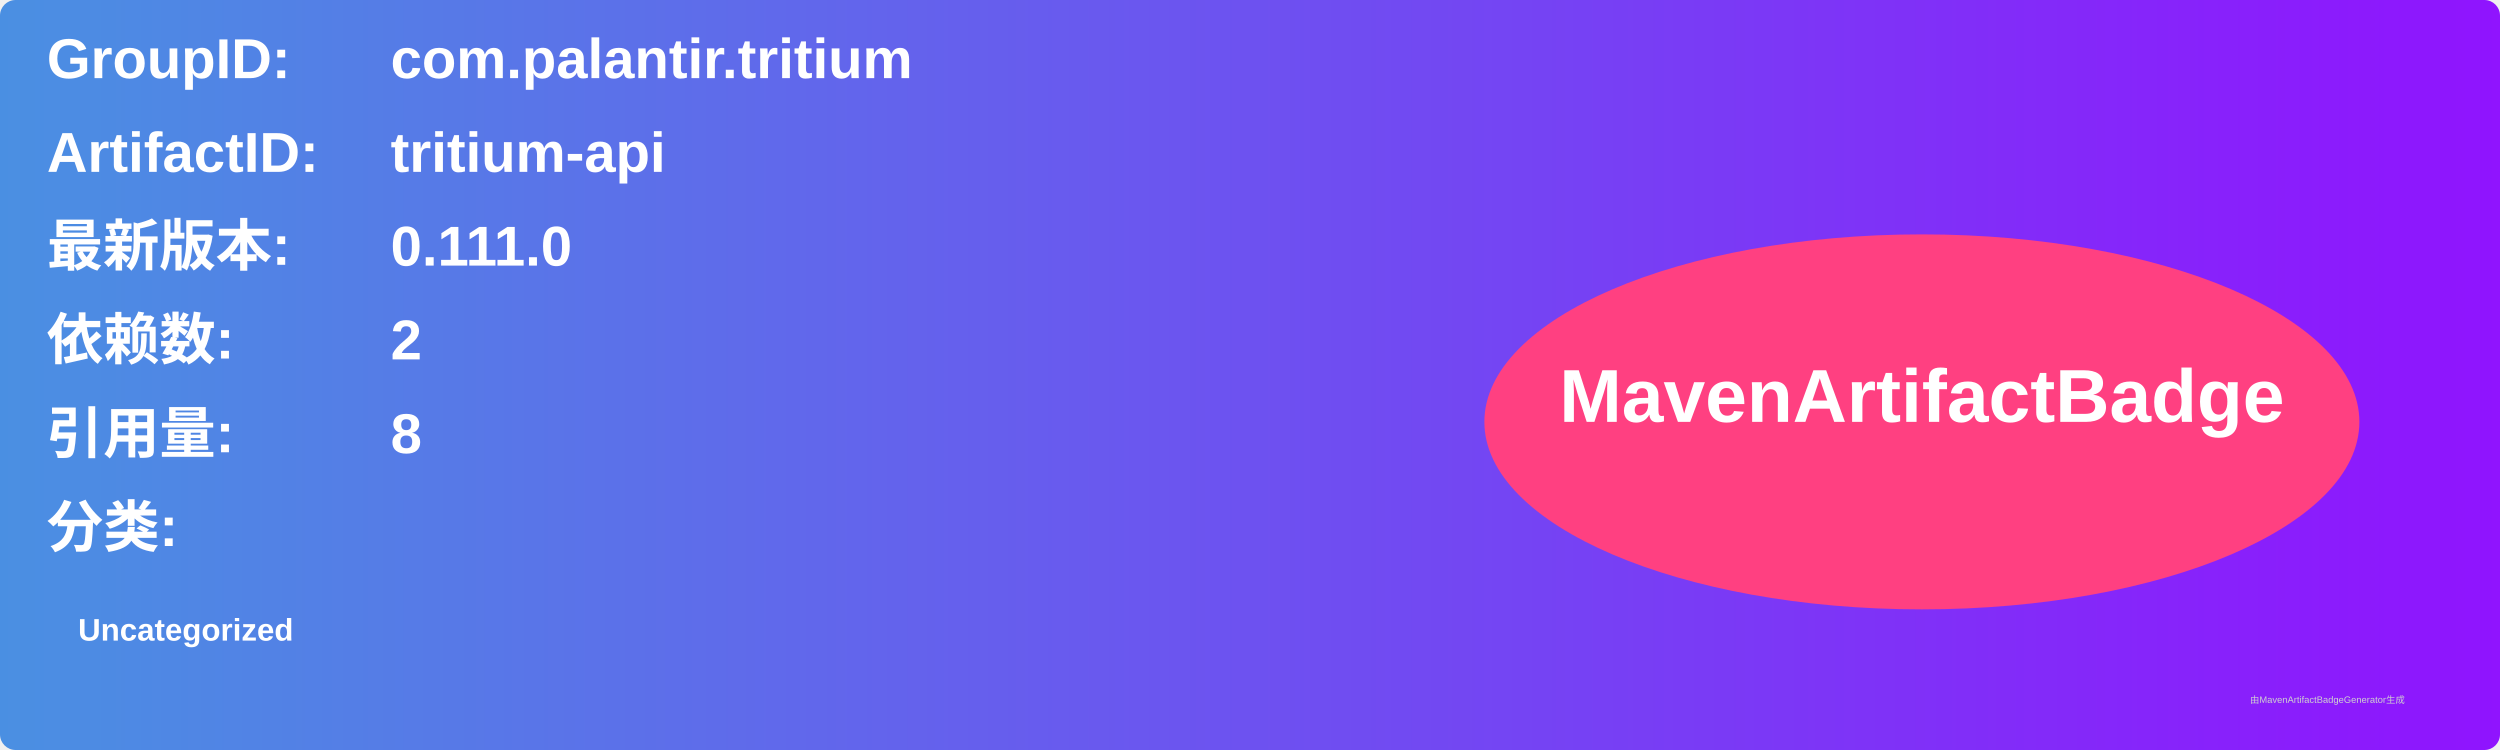
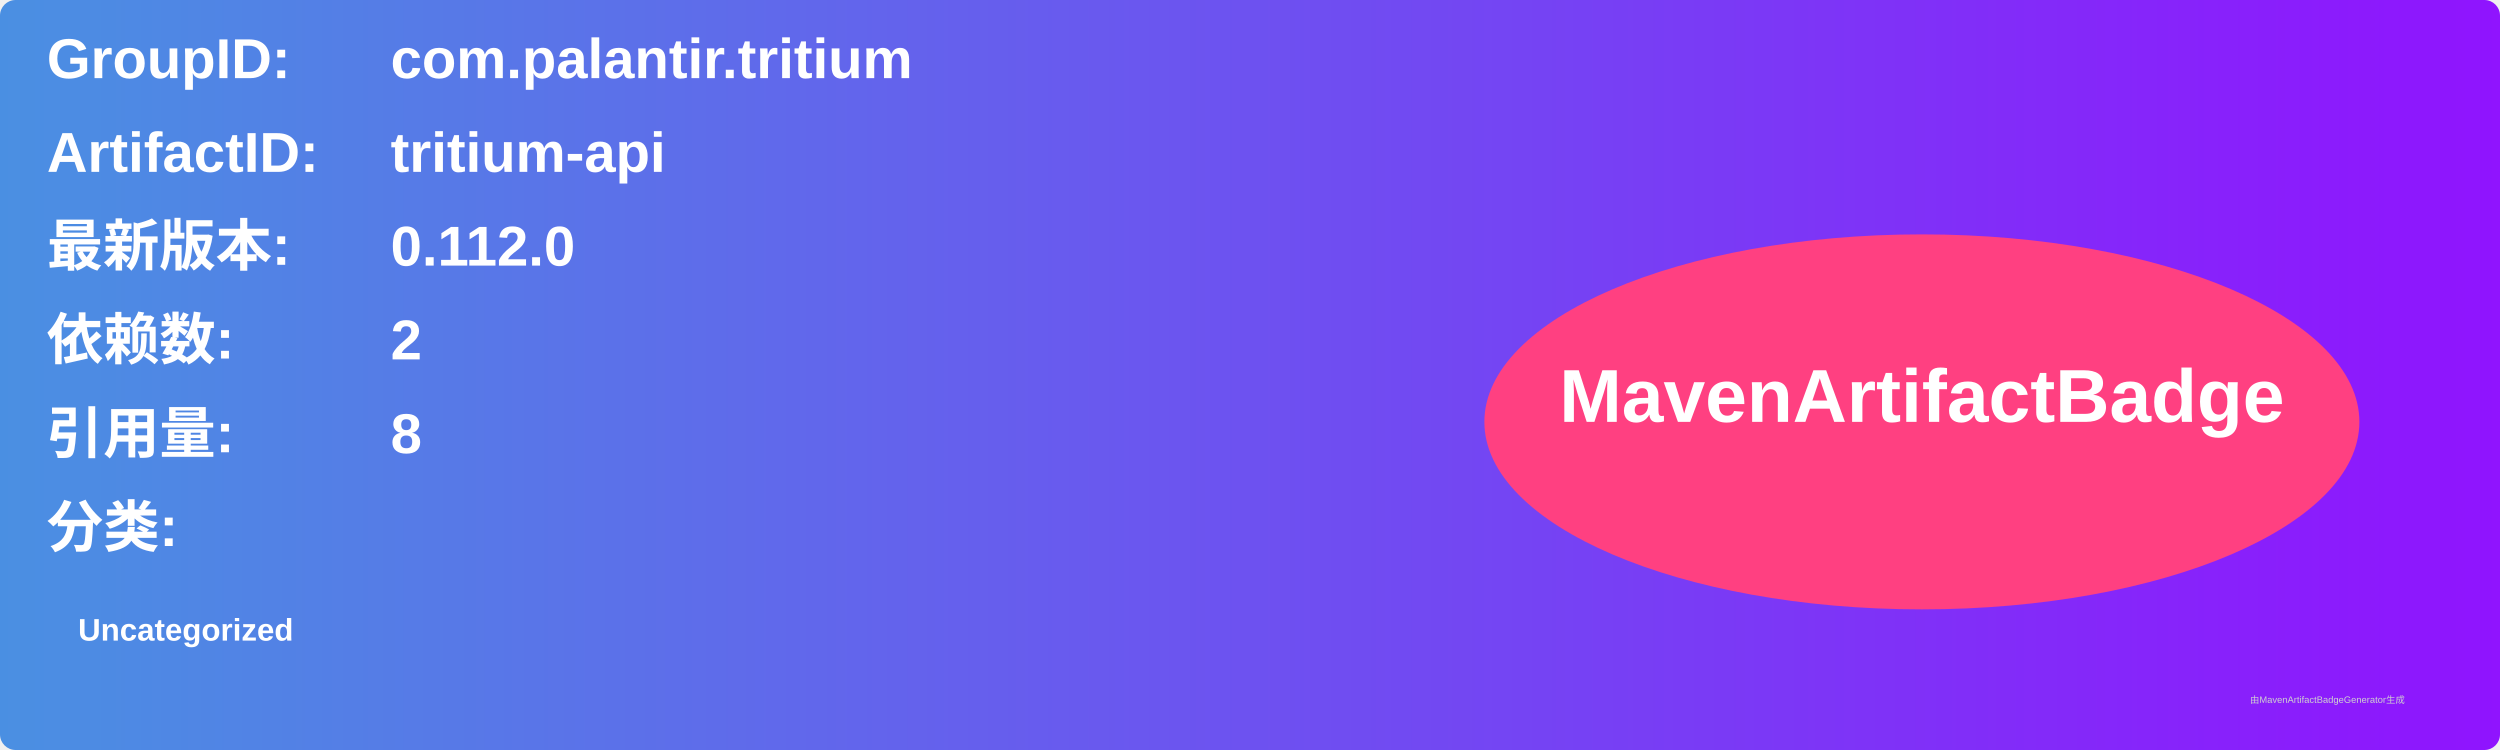
<svg xmlns="http://www.w3.org/2000/svg" width="800" height="240" viewBox="0 0 800 240">
  <linearGradient id="grad" x1="0%" y1="0%" x2="100%" y2="0%">
    <stop offset="0%" stop-color="#4a90e2" />
    <stop offset="100%" stop-color="#9013fe" />
  </linearGradient>
  <rect width="100%" height="100%" rx="5" ry="5" fill="url(#grad)" />
  <g transform="translate(15, 15)">
    <text x="0" y="10" font-family="Arial" font-size="18" fill="white" font-weight="bold" width="260">GroupID:</text>
    <text x="110" y="10" font-family="Arial" font-size="18" fill="white" font-weight="bold" width="460">com.palantir.tritium</text>
    <text x="0" y="40" font-family="Arial" font-size="18" fill="white" font-weight="bold" width="260">ArtifactID:</text>
    <text x="110" y="40" font-family="Arial" font-size="18" fill="white" font-weight="bold" width="460">tritium-api</text>
    <text x="0" y="70" font-family="Arial" font-size="18" fill="white" font-weight="bold">最新版本:</text>
    <text x="110" y="70" font-family="Arial" font-size="18" fill="white" font-weight="bold">
-       <tspan font-weight="bold">0.111.0</tspan>
+       <tspan font-weight="bold">0.112.0</tspan>
    </text>
    <text x="0" y="100" font-family="Arial" font-size="18" fill="white" font-weight="bold">依赖数: </text>
    <text x="110" y="100" font-family="Arial" font-size="18" fill="white">
      <tspan font-weight="bold">2</tspan>
    </text>
    <text x="0" y="130" font-family="Arial" font-size="18" fill="white" font-weight="bold">引用量: </text>
    <text x="110" y="130" font-family="Arial" font-size="18" fill="white">
      <tspan font-weight="bold">8</tspan>
    </text>
    <text x="0" y="160" font-family="Arial" font-size="18" fill="white" font-weight="bold">分类:</text>
    <text x="10" y="190" font-family="Arial" font-size="10" fill="white">
      <tspan font-weight="bold">Uncategorized</tspan>
    </text>
    <ellipse cx="600" cy="120" rx="140" ry="60" fill="#ff4081" />
    <text x="600" y="120" text-anchor="middle" font-family="Arial" font-size="24" fill="white" font-weight="bold">MavenArtifactBadge</text>
  </g>
  <text x="720" y="225" font-family="Arial" font-size="3" fill="#d0d0d0">由MavenArtifactBadgeGenerator生成</text>
</svg>
